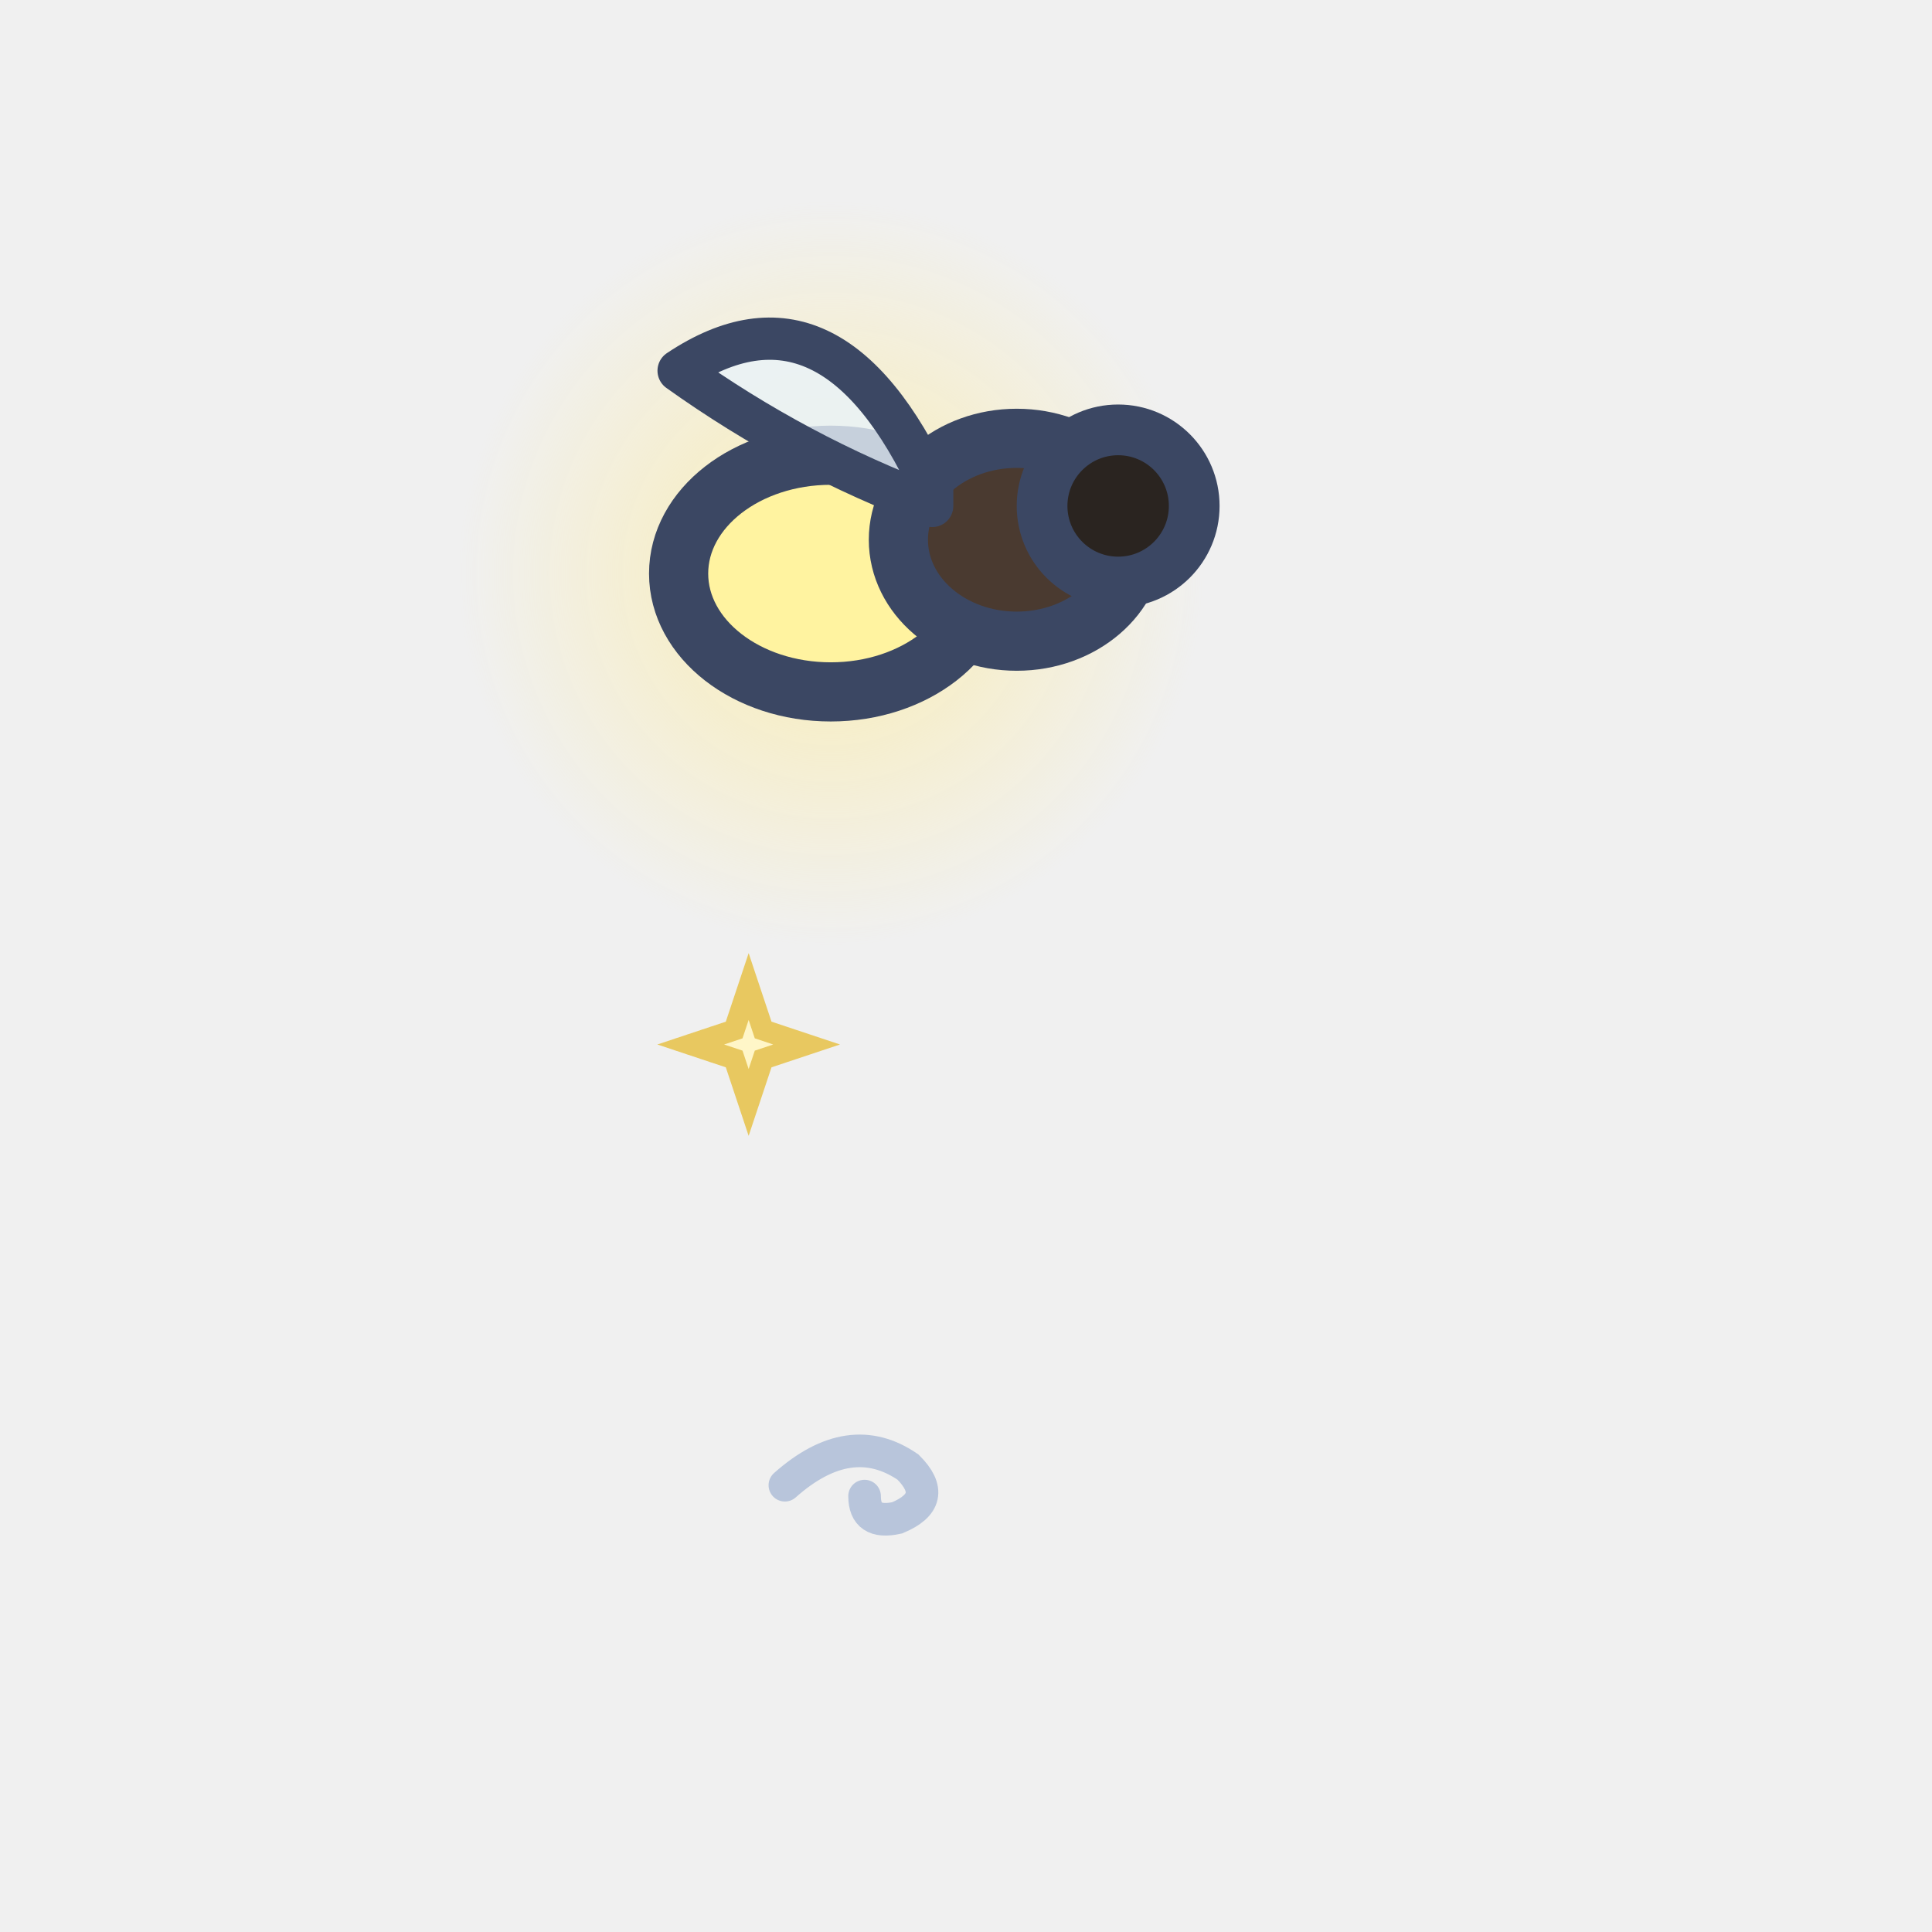
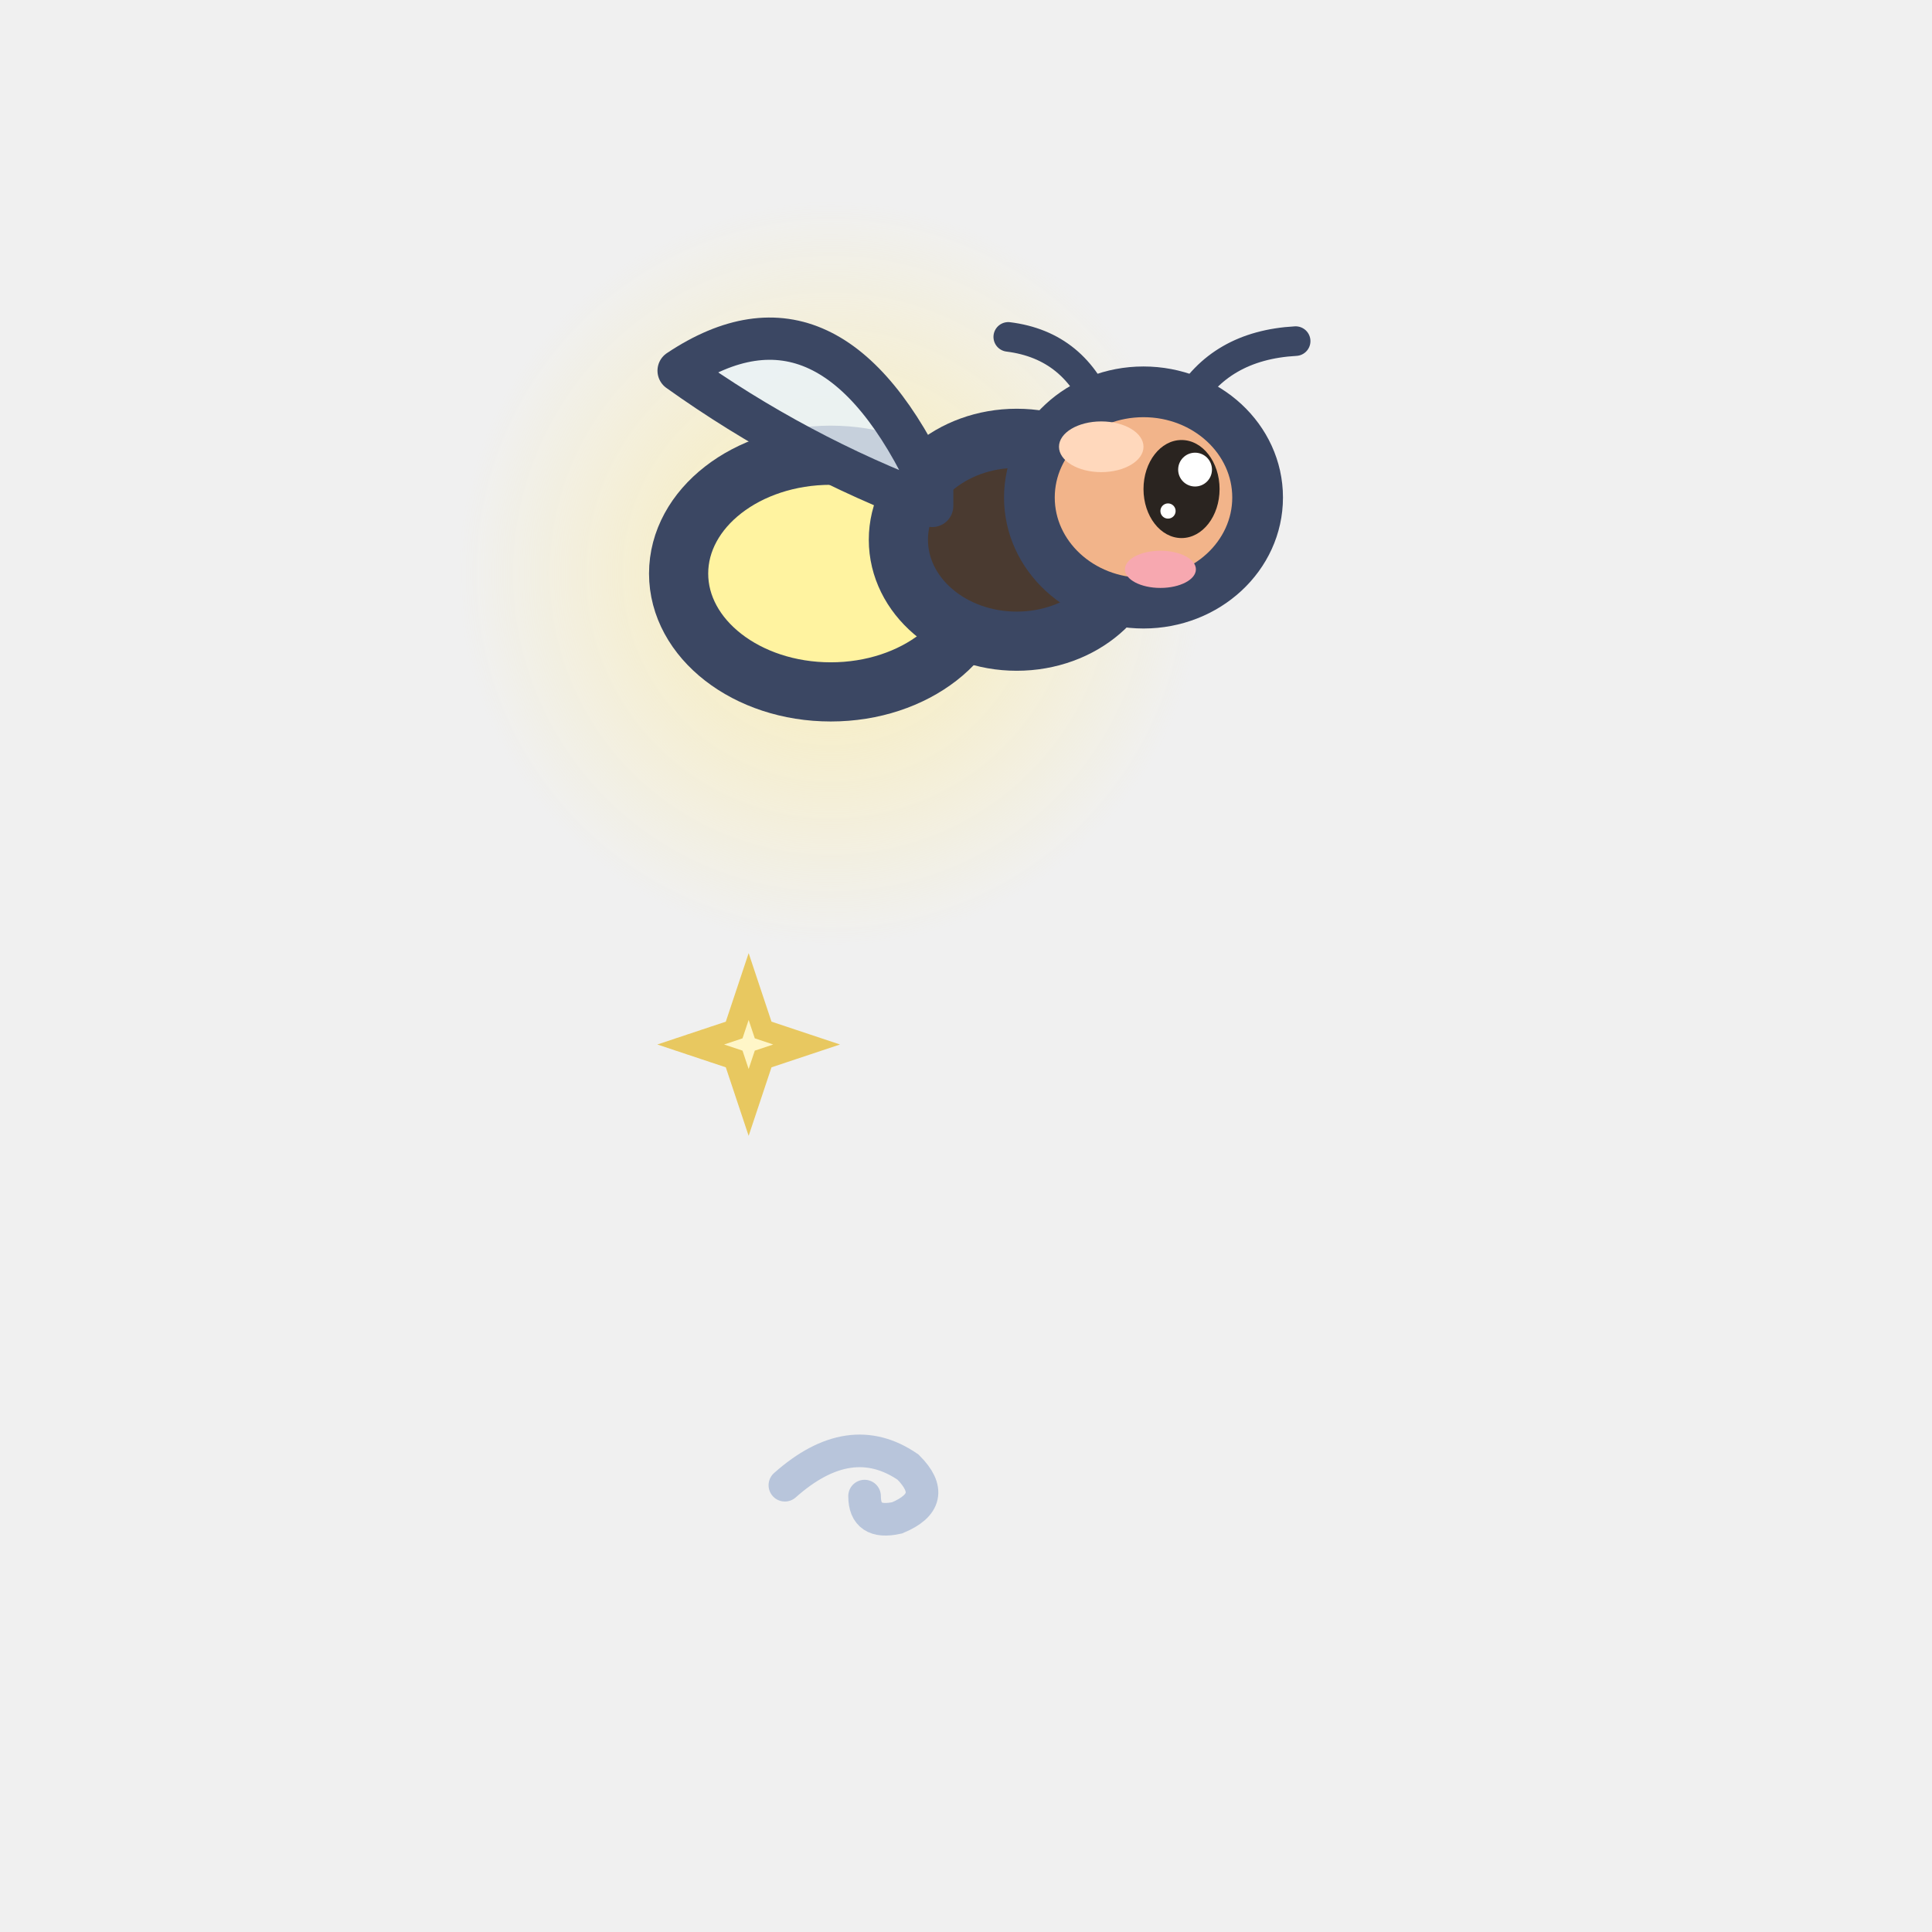
<svg xmlns="http://www.w3.org/2000/svg" width="32" height="32" viewBox="-16 -26 32 32">
  <g transform="translate(0 -13.7) scale(1.4)">
    <g transform="translate(0 1)">
      <defs>
        <radialGradient id="lueur-bete7">
          <stop offset="0" stop-color="rgb(255,236,150)" stop-opacity="0.68" />
          <stop offset="1" stop-color="rgb(255,236,150)" stop-opacity="0" />
        </radialGradient>
      </defs>
      <circle cx="-1.6" cy="-3" r="4.4" fill="url(#lueur-bete7)" />
      <ellipse cx="-1.6" cy="-3" rx="1.8" ry="1.4" fill="#FFF3A0" stroke="#3B4763" stroke-width="0.7" stroke-linejoin="round" stroke-linecap="round" />
      <ellipse cx="0.6" cy="-3.4" rx="1.4" ry="1.2" fill="#4A3A30" stroke="#3B4763" stroke-width="0.7" stroke-linejoin="round" stroke-linecap="round" />
-       <ellipse cx="1.8" cy="-3.8" rx="0.9" ry="0.9" fill="#2A2420" stroke="#3B4763" stroke-width="0.6" stroke-linejoin="round" stroke-linecap="round" />
+       <path d="M1.6,-4.9 Q1.3,-5.7 0.5,-5.8 M2.6,-5 Q3,-5.7 3.9,-5.75" fill="none" stroke="#3B4763" stroke-width="0.35" stroke-linecap="round" stroke-linejoin="round" />
+       <ellipse cx="2.1" cy="-3.9" rx="1.35" ry="1.25" fill="#F2B48A" stroke="#3B4763" stroke-width="0.6" stroke-linejoin="round" stroke-linecap="round" />
+       <ellipse cx="1.6" cy="-4.5" rx="0.5" ry="0.3" fill="#FFD8BC" stroke="none" />
+       <ellipse cx="2.55" cy="-4" rx="0.45" ry="0.58" fill="#2A2420" stroke="none" />
+       <ellipse cx="2.71" cy="-4.23" rx="0.2" ry="0.2" fill="#FFFFFF" stroke="none" />
+       <ellipse cx="2.39" cy="-3.74" rx="0.09" ry="0.09" fill="#FFFFFF" stroke="none" />
+       <ellipse cx="2.3" cy="-3.05" rx="0.42" ry="0.22" fill="#F7A8B0" stroke="none" />
      <path d="M-0.4,-4 Q-1.6,-6.6 -3.4,-5.4 Q-2,-4.4 -0.4,-3.8 Z" fill-opacity="0.8" fill="#E8F2FA" stroke="#3B4763" stroke-width="0.5" stroke-linejoin="round" stroke-linecap="round" />
    </g>
  </g>
  <path d="M-3.6,-9.66 L-3.36,-8.94 L-2.64,-8.7 L-3.36,-8.46 L-3.6,-7.74 L-3.84,-8.46 L-4.56,-8.7 L-3.84,-8.94 Z" fill="#FFF6C8" stroke="#E8C860" stroke-width="0.35" />
  <path d="M-3,-1.4 q1.08,-0.96 2.04,-0.3 q0.54,0.54 -0.18,0.84 q-0.54,0.12 -0.54,-0.36" fill="none" stroke="#B8C5DB" stroke-width="0.54" stroke-linecap="round" />
</svg>
